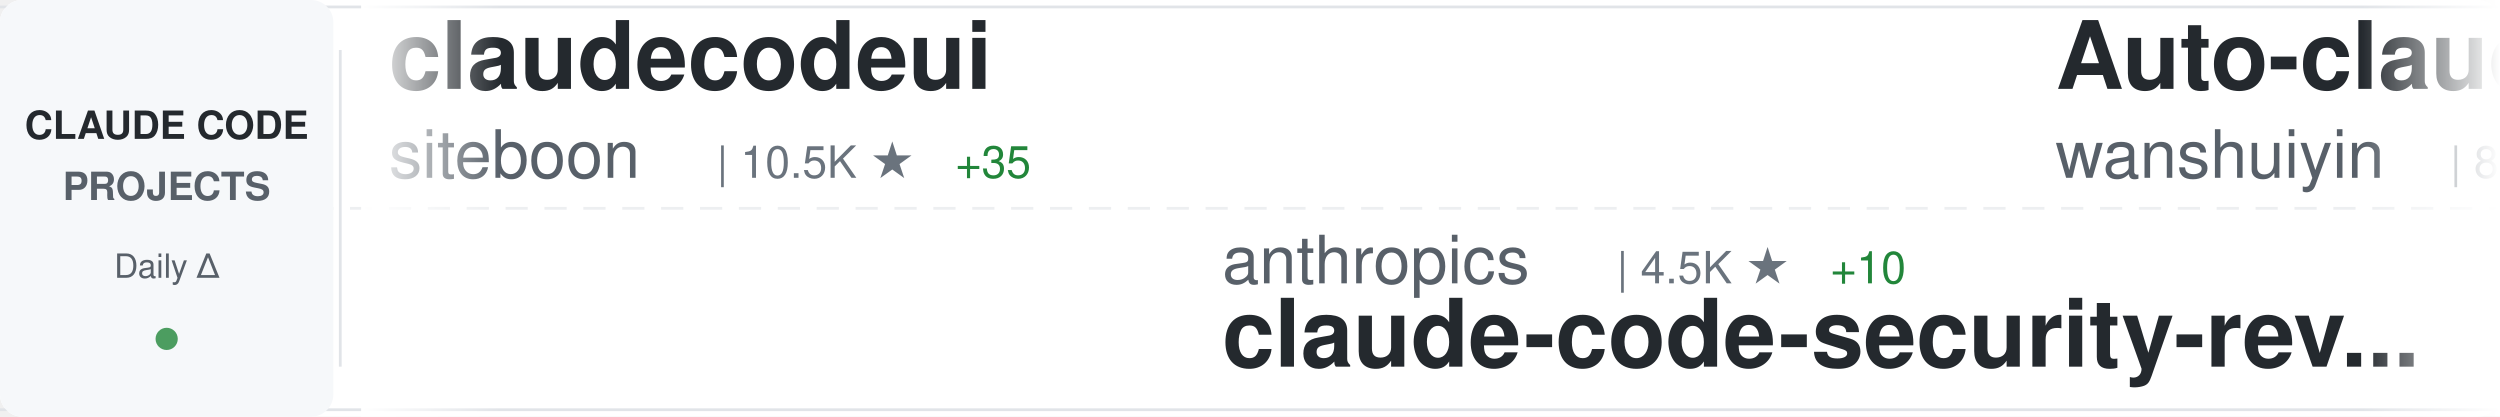
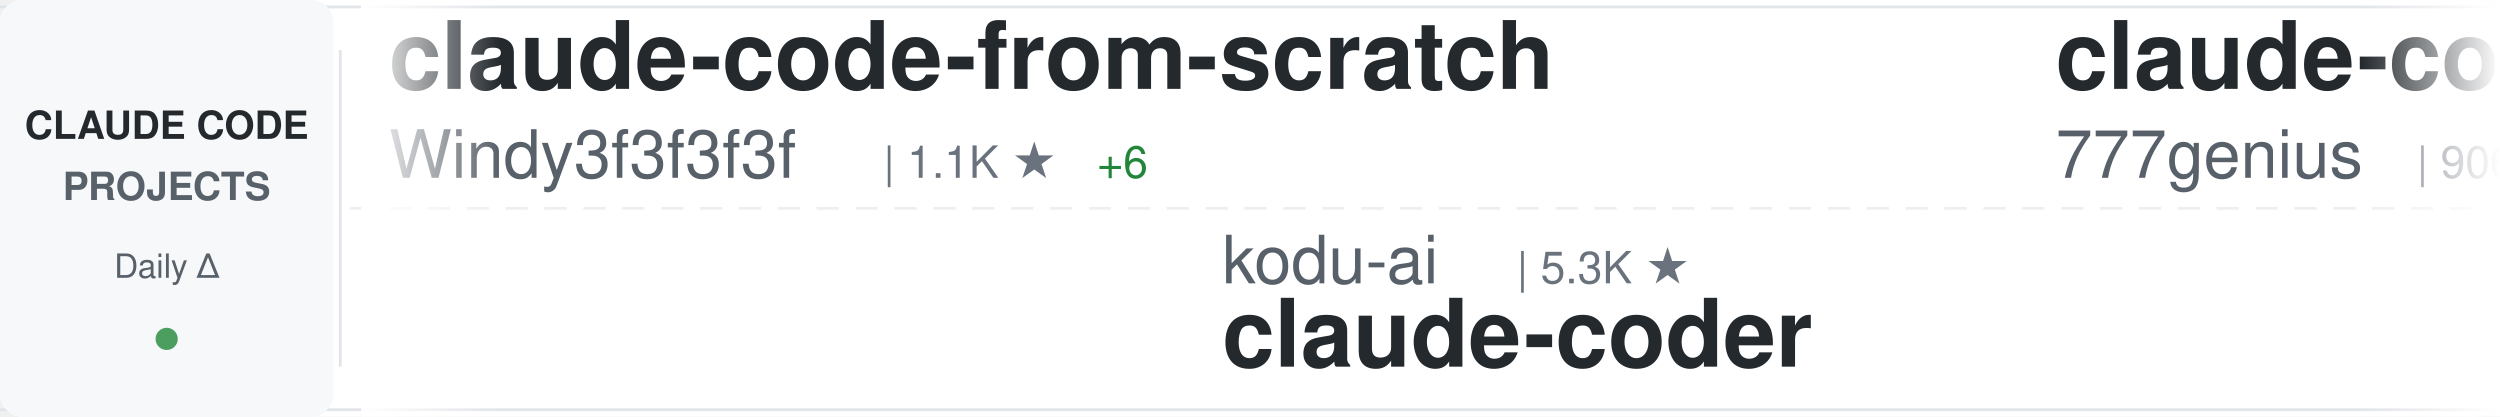
<svg xmlns="http://www.w3.org/2000/svg" width="900" height="150">
  <defs>
    <linearGradient id="awesomeLeftFade" x1="0%" y1="0%" x2="100%" y2="0%">
      <stop offset="0%" style="stop-color:#ffffff;stop-opacity:1" />
      <stop offset="100%" style="stop-color:#ffffff;stop-opacity:0" />
    </linearGradient>
    <linearGradient id="awesomeRightFade" x1="0%" y1="0%" x2="100%" y2="0%">
      <stop offset="0%" style="stop-color:#ffffff;stop-opacity:0" />
      <stop offset="100%" style="stop-color:#ffffff;stop-opacity:1" />
    </linearGradient>
  </defs>
  <rect width="900" height="150" fill="#ffffff" rx="8" />
  <rect x="0" y="2" width="900" height="1" fill="#e1e4e8" />
  <rect x="0" y="147" width="900" height="1" fill="#e1e4e8" />
  <line x1="0" y1="75" x2="900" y2="75" stroke="#e1e4e8" stroke-width="1" stroke-dasharray="8 6" opacity="0.6" />
  <rect x="0" y="0" width="120" height="150" fill="#f6f8fa" rx="8" />
  <text x="60" y="50" font-family="-apple-system, BlinkMacSystemFont, 'Segoe UI', Helvetica, Arial, sans-serif" font-size="14" font-weight="600" fill="#24292e" text-anchor="middle">CLAUDE CODE</text>
  <text x="60" y="72" font-family="-apple-system, BlinkMacSystemFont, 'Segoe UI', Helvetica, Arial, sans-serif" font-size="14" font-weight="600" fill="#586069" text-anchor="middle">PROJECTS</text>
  <text x="60" y="100" font-family="-apple-system, BlinkMacSystemFont, 'Segoe UI', Helvetica, Arial, sans-serif" font-size="12" font-weight="500" fill="#586069" text-anchor="middle">Daily Δ</text>
  <circle cx="60" cy="122" r="4" fill="#22863a" opacity="0.8" />
  <rect x="122" y="18" width="1" height="114" fill="#e1e4e8" />
  <clipPath id="awesomeTickerClip">
    <rect x="130" y="0" width="770" height="150" />
  </clipPath>
  <g clip-path="url(#awesomeTickerClip)">
    <g id="awesomeTickerItems">
      <animateTransform attributeName="transform" attributeType="XML" type="translate" from="0 0" to="-3000 0" dur="54s" repeatCount="indefinite" />
      <g transform="translate(0, 0)">
-         <text x="140" y="32" font-family="-apple-system, BlinkMacSystemFont, 'Segoe UI', Helvetica, Arial, sans-serif" font-size="34" font-weight="600" fill="#24292e">claudecodeui</text>
-         <text x="140" y="64" font-family="-apple-system, BlinkMacSystemFont, 'Segoe UI', Helvetica, Arial, sans-serif" font-size="24" font-weight="400" fill="#586069">siteboon</text>
-         <text x="258" y="64" font-family="-apple-system, BlinkMacSystemFont, 'Segoe UI', Helvetica, Arial, sans-serif" font-size="16" font-weight="500" fill="#6a737d">| 10.5K ★</text>
-         <text x="344" y="64" font-family="-apple-system, BlinkMacSystemFont, 'Segoe UI', Helvetica, Arial, sans-serif" font-size="16" font-weight="500" fill="#22863a"> +35</text>
+         <text x="140" y="32" font-family="-apple-system, BlinkMacSystemFont, 'Segoe UI', Helvetica, Arial, sans-serif" font-size="34" font-weight="600" fill="#24292e">claude-code-from-scratch</text>
+         <text x="140" y="64" font-family="-apple-system, BlinkMacSystemFont, 'Segoe UI', Helvetica, Arial, sans-serif" font-size="24" font-weight="400" fill="#586069">Windy3f3f3f3f</text>
+         <text x="318" y="64" font-family="-apple-system, BlinkMacSystemFont, 'Segoe UI', Helvetica, Arial, sans-serif" font-size="16" font-weight="500" fill="#6a737d">| 1.1K ★</text>
+         <text x="395" y="64" font-family="-apple-system, BlinkMacSystemFont, 'Segoe UI', Helvetica, Arial, sans-serif" font-size="16" font-weight="500" fill="#22863a"> +6</text>
      </g>
      <g transform="translate(300, 0)">
-         <text x="140" y="102" font-family="-apple-system, BlinkMacSystemFont, 'Segoe UI', Helvetica, Arial, sans-serif" font-size="24" font-weight="400" fill="#586069">anthropics</text>
-         <text x="282" y="102" font-family="-apple-system, BlinkMacSystemFont, 'Segoe UI', Helvetica, Arial, sans-serif" font-size="16" font-weight="500" fill="#6a737d">| 4.5K ★</text>
-         <text x="359" y="102" font-family="-apple-system, BlinkMacSystemFont, 'Segoe UI', Helvetica, Arial, sans-serif" font-size="16" font-weight="500" fill="#22863a"> +10</text>
-         <text x="140" y="132" font-family="-apple-system, BlinkMacSystemFont, 'Segoe UI', Helvetica, Arial, sans-serif" font-size="34" font-weight="600" fill="#24292e">claude-code-security-rev...</text>
+         <text x="140" y="102" font-family="-apple-system, BlinkMacSystemFont, 'Segoe UI', Helvetica, Arial, sans-serif" font-size="24" font-weight="400" fill="#586069">kodu-ai</text>
+         <text x="246" y="102" font-family="-apple-system, BlinkMacSystemFont, 'Segoe UI', Helvetica, Arial, sans-serif" font-size="16" font-weight="500" fill="#6a737d">| 5.3K ★</text>
+         <text x="140" y="132" font-family="-apple-system, BlinkMacSystemFont, 'Segoe UI', Helvetica, Arial, sans-serif" font-size="34" font-weight="600" fill="#24292e">claude-coder</text>
      </g>
      <g transform="translate(600, 0)">
-         <text x="140" y="32" font-family="-apple-system, BlinkMacSystemFont, 'Segoe UI', Helvetica, Arial, sans-serif" font-size="34" font-weight="600" fill="#24292e">Auto-claude-code-researc...</text>
-         <text x="140" y="64" font-family="-apple-system, BlinkMacSystemFont, 'Segoe UI', Helvetica, Arial, sans-serif" font-size="24" font-weight="400" fill="#586069">wanshuiyin</text>
-         <text x="282" y="64" font-family="-apple-system, BlinkMacSystemFont, 'Segoe UI', Helvetica, Arial, sans-serif" font-size="16" font-weight="500" fill="#6a737d">| 8.0K ★</text>
-         <text x="359" y="64" font-family="-apple-system, BlinkMacSystemFont, 'Segoe UI', Helvetica, Arial, sans-serif" font-size="16" font-weight="500" fill="#22863a"> +46</text>
+         <text x="140" y="32" font-family="-apple-system, BlinkMacSystemFont, 'Segoe UI', Helvetica, Arial, sans-serif" font-size="34" font-weight="600" fill="#24292e">claude-code-source-code</text>
+         <text x="140" y="64" font-family="-apple-system, BlinkMacSystemFont, 'Segoe UI', Helvetica, Arial, sans-serif" font-size="24" font-weight="400" fill="#586069">777genius</text>
+         <text x="270" y="64" font-family="-apple-system, BlinkMacSystemFont, 'Segoe UI', Helvetica, Arial, sans-serif" font-size="16" font-weight="500" fill="#6a737d">| 906 ★</text>
      </g>
      <g transform="translate(900, 0)">
-         <text x="140" y="102" font-family="-apple-system, BlinkMacSystemFont, 'Segoe UI', Helvetica, Arial, sans-serif" font-size="24" font-weight="400" fill="#586069">mehmoodosman</text>
-         <text x="306" y="102" font-family="-apple-system, BlinkMacSystemFont, 'Segoe UI', Helvetica, Arial, sans-serif" font-size="16" font-weight="500" fill="#6a737d">| 168 ★</text>
+         <text x="140" y="102" font-family="-apple-system, BlinkMacSystemFont, 'Segoe UI', Helvetica, Arial, sans-serif" font-size="24" font-weight="400" fill="#586069">pedrohcgs</text>
+         <text x="270" y="102" font-family="-apple-system, BlinkMacSystemFont, 'Segoe UI', Helvetica, Arial, sans-serif" font-size="16" font-weight="500" fill="#6a737d">| 1.0K ★</text>
+         <text x="347" y="102" font-family="-apple-system, BlinkMacSystemFont, 'Segoe UI', Helvetica, Arial, sans-serif" font-size="16" font-weight="500" fill="#22863a"> +11</text>
+         <text x="140" y="132" font-family="-apple-system, BlinkMacSystemFont, 'Segoe UI', Helvetica, Arial, sans-serif" font-size="34" font-weight="600" fill="#24292e">claude-code-my-workflow</text>
+       </g>
+       <g transform="translate(1200, 0)">
+         <text x="140" y="32" font-family="-apple-system, BlinkMacSystemFont, 'Segoe UI', Helvetica, Arial, sans-serif" font-size="34" font-weight="600" fill="#24292e">collection-claude-code-s...</text>
+         <text x="140" y="64" font-family="-apple-system, BlinkMacSystemFont, 'Segoe UI', Helvetica, Arial, sans-serif" font-size="24" font-weight="400" fill="#586069">chauncygu</text>
+         <text x="270" y="64" font-family="-apple-system, BlinkMacSystemFont, 'Segoe UI', Helvetica, Arial, sans-serif" font-size="16" font-weight="500" fill="#6a737d">| 2.4K ★</text>
+         <text x="347" y="64" font-family="-apple-system, BlinkMacSystemFont, 'Segoe UI', Helvetica, Arial, sans-serif" font-size="16" font-weight="500" fill="#22863a"> +11</text>
+       </g>
+       <g transform="translate(1500, 0)">
+         <text x="140" y="102" font-family="-apple-system, BlinkMacSystemFont, 'Segoe UI', Helvetica, Arial, sans-serif" font-size="24" font-weight="400" fill="#586069">alex000kim</text>
+         <text x="282" y="102" font-family="-apple-system, BlinkMacSystemFont, 'Segoe UI', Helvetica, Arial, sans-serif" font-size="16" font-weight="500" fill="#6a737d">| 222 ★</text>
        <text x="140" y="132" font-family="-apple-system, BlinkMacSystemFont, 'Segoe UI', Helvetica, Arial, sans-serif" font-size="34" font-weight="600" fill="#24292e">claude-code</text>
      </g>
-       <g transform="translate(1200, 0)">
-         <text x="140" y="32" font-family="-apple-system, BlinkMacSystemFont, 'Segoe UI', Helvetica, Arial, sans-serif" font-size="34" font-weight="600" fill="#24292e">claude-code-workflows</text>
-         <text x="140" y="64" font-family="-apple-system, BlinkMacSystemFont, 'Segoe UI', Helvetica, Arial, sans-serif" font-size="24" font-weight="400" fill="#586069">OneRedOak</text>
-         <text x="270" y="64" font-family="-apple-system, BlinkMacSystemFont, 'Segoe UI', Helvetica, Arial, sans-serif" font-size="16" font-weight="500" fill="#6a737d">| 3.8K ★</text>
-         <text x="347" y="64" font-family="-apple-system, BlinkMacSystemFont, 'Segoe UI', Helvetica, Arial, sans-serif" font-size="16" font-weight="500" fill="#22863a"> +4</text>
-       </g>
-       <g transform="translate(1500, 0)">
-         <text x="140" y="102" font-family="-apple-system, BlinkMacSystemFont, 'Segoe UI', Helvetica, Arial, sans-serif" font-size="24" font-weight="400" fill="#586069">snarktank</text>
-         <text x="270" y="102" font-family="-apple-system, BlinkMacSystemFont, 'Segoe UI', Helvetica, Arial, sans-serif" font-size="16" font-weight="500" fill="#6a737d">| 18.4K ★</text>
-         <text x="356" y="102" font-family="-apple-system, BlinkMacSystemFont, 'Segoe UI', Helvetica, Arial, sans-serif" font-size="16" font-weight="500" fill="#22863a"> +57</text>
-         <text x="140" y="132" font-family="-apple-system, BlinkMacSystemFont, 'Segoe UI', Helvetica, Arial, sans-serif" font-size="34" font-weight="600" fill="#24292e">ralph</text>
-       </g>
      <g transform="translate(1800, 0)">
-         <text x="140" y="32" font-family="-apple-system, BlinkMacSystemFont, 'Segoe UI', Helvetica, Arial, sans-serif" font-size="34" font-weight="600" fill="#24292e">claude-code-hooks-master...</text>
-         <text x="140" y="64" font-family="-apple-system, BlinkMacSystemFont, 'Segoe UI', Helvetica, Arial, sans-serif" font-size="24" font-weight="400" fill="#586069">disler</text>
-         <text x="234" y="64" font-family="-apple-system, BlinkMacSystemFont, 'Segoe UI', Helvetica, Arial, sans-serif" font-size="16" font-weight="500" fill="#6a737d">| 3.6K ★</text>
-         <text x="311" y="64" font-family="-apple-system, BlinkMacSystemFont, 'Segoe UI', Helvetica, Arial, sans-serif" font-size="16" font-weight="500" fill="#22863a"> +6</text>
+         <text x="140" y="32" font-family="-apple-system, BlinkMacSystemFont, 'Segoe UI', Helvetica, Arial, sans-serif" font-size="34" font-weight="600" fill="#24292e">claude-code</text>
+         <text x="140" y="64" font-family="-apple-system, BlinkMacSystemFont, 'Segoe UI', Helvetica, Arial, sans-serif" font-size="24" font-weight="400" fill="#586069">yasasbanukaofficial</text>
+         <text x="390" y="64" font-family="-apple-system, BlinkMacSystemFont, 'Segoe UI', Helvetica, Arial, sans-serif" font-size="16" font-weight="500" fill="#6a737d">| 3.0K ★</text>
+         <text x="467" y="64" font-family="-apple-system, BlinkMacSystemFont, 'Segoe UI', Helvetica, Arial, sans-serif" font-size="16" font-weight="500" fill="#22863a"> +19</text>
      </g>
      <g transform="translate(2100, 0)">
-         <text x="140" y="102" font-family="-apple-system, BlinkMacSystemFont, 'Segoe UI', Helvetica, Arial, sans-serif" font-size="24" font-weight="400" fill="#586069">zebbern</text>
-         <text x="246" y="102" font-family="-apple-system, BlinkMacSystemFont, 'Segoe UI', Helvetica, Arial, sans-serif" font-size="16" font-weight="500" fill="#6a737d">| 4.1K ★</text>
-         <text x="323" y="102" font-family="-apple-system, BlinkMacSystemFont, 'Segoe UI', Helvetica, Arial, sans-serif" font-size="16" font-weight="500" fill="#22863a"> +2</text>
-         <text x="140" y="132" font-family="-apple-system, BlinkMacSystemFont, 'Segoe UI', Helvetica, Arial, sans-serif" font-size="34" font-weight="600" fill="#24292e">claude-code-guide</text>
+         <text x="140" y="102" font-family="-apple-system, BlinkMacSystemFont, 'Segoe UI', Helvetica, Arial, sans-serif" font-size="24" font-weight="400" fill="#586069">isboyjc</text>
+         <text x="246" y="102" font-family="-apple-system, BlinkMacSystemFont, 'Segoe UI', Helvetica, Arial, sans-serif" font-size="16" font-weight="500" fill="#6a737d">| 156 ★</text>
+         <text x="140" y="132" font-family="-apple-system, BlinkMacSystemFont, 'Segoe UI', Helvetica, Arial, sans-serif" font-size="34" font-weight="600" fill="#24292e">claude-code</text>
      </g>
      <g transform="translate(2400, 0)">
-         <text x="140" y="32" font-family="-apple-system, BlinkMacSystemFont, 'Segoe UI', Helvetica, Arial, sans-serif" font-size="34" font-weight="600" fill="#24292e">claude-code-templates</text>
-         <text x="140" y="64" font-family="-apple-system, BlinkMacSystemFont, 'Segoe UI', Helvetica, Arial, sans-serif" font-size="24" font-weight="400" fill="#586069">davila7</text>
-         <text x="246" y="64" font-family="-apple-system, BlinkMacSystemFont, 'Segoe UI', Helvetica, Arial, sans-serif" font-size="16" font-weight="500" fill="#6a737d">| 26.7K ★</text>
-         <text x="332" y="64" font-family="-apple-system, BlinkMacSystemFont, 'Segoe UI', Helvetica, Arial, sans-serif" font-size="16" font-weight="500" fill="#22863a"> +51</text>
+         <text x="140" y="32" font-family="-apple-system, BlinkMacSystemFont, 'Segoe UI', Helvetica, Arial, sans-serif" font-size="34" font-weight="600" fill="#24292e">Claude-code</text>
+         <text x="140" y="64" font-family="-apple-system, BlinkMacSystemFont, 'Segoe UI', Helvetica, Arial, sans-serif" font-size="24" font-weight="400" fill="#586069">zstmfhy</text>
+         <text x="246" y="64" font-family="-apple-system, BlinkMacSystemFont, 'Segoe UI', Helvetica, Arial, sans-serif" font-size="16" font-weight="500" fill="#6a737d">| 190 ★</text>
      </g>
      <g transform="translate(2700, 0)">
-         <text x="140" y="102" font-family="-apple-system, BlinkMacSystemFont, 'Segoe UI', Helvetica, Arial, sans-serif" font-size="24" font-weight="400" fill="#586069">yasasbanukaofficial</text>
-         <text x="390" y="102" font-family="-apple-system, BlinkMacSystemFont, 'Segoe UI', Helvetica, Arial, sans-serif" font-size="16" font-weight="500" fill="#6a737d">| 3.0K ★</text>
-         <text x="467" y="102" font-family="-apple-system, BlinkMacSystemFont, 'Segoe UI', Helvetica, Arial, sans-serif" font-size="16" font-weight="500" fill="#22863a"> +17</text>
-         <text x="140" y="132" font-family="-apple-system, BlinkMacSystemFont, 'Segoe UI', Helvetica, Arial, sans-serif" font-size="34" font-weight="600" fill="#24292e">claude-code</text>
+         <text x="140" y="102" font-family="-apple-system, BlinkMacSystemFont, 'Segoe UI', Helvetica, Arial, sans-serif" font-size="24" font-weight="400" fill="#586069">AprilNEA</text>
+         <text x="258" y="102" font-family="-apple-system, BlinkMacSystemFont, 'Segoe UI', Helvetica, Arial, sans-serif" font-size="16" font-weight="500" fill="#6a737d">| 377 ★</text>
+         <text x="140" y="132" font-family="-apple-system, BlinkMacSystemFont, 'Segoe UI', Helvetica, Arial, sans-serif" font-size="34" font-weight="600" fill="#24292e">claude-code-source</text>
      </g>
      <g transform="translate(3000, 0)">
-         <text x="140" y="32" font-family="-apple-system, BlinkMacSystemFont, 'Segoe UI', Helvetica, Arial, sans-serif" font-size="34" font-weight="600" fill="#24292e">claudecodeui</text>
-         <text x="140" y="64" font-family="-apple-system, BlinkMacSystemFont, 'Segoe UI', Helvetica, Arial, sans-serif" font-size="24" font-weight="400" fill="#586069">siteboon</text>
-         <text x="258" y="64" font-family="-apple-system, BlinkMacSystemFont, 'Segoe UI', Helvetica, Arial, sans-serif" font-size="16" font-weight="500" fill="#6a737d">| 10.5K ★</text>
-         <text x="344" y="64" font-family="-apple-system, BlinkMacSystemFont, 'Segoe UI', Helvetica, Arial, sans-serif" font-size="16" font-weight="500" fill="#22863a"> +35</text>
+         <text x="140" y="32" font-family="-apple-system, BlinkMacSystemFont, 'Segoe UI', Helvetica, Arial, sans-serif" font-size="34" font-weight="600" fill="#24292e">claude-code-from-scratch</text>
+         <text x="140" y="64" font-family="-apple-system, BlinkMacSystemFont, 'Segoe UI', Helvetica, Arial, sans-serif" font-size="24" font-weight="400" fill="#586069">Windy3f3f3f3f</text>
+         <text x="318" y="64" font-family="-apple-system, BlinkMacSystemFont, 'Segoe UI', Helvetica, Arial, sans-serif" font-size="16" font-weight="500" fill="#6a737d">| 1.1K ★</text>
+         <text x="395" y="64" font-family="-apple-system, BlinkMacSystemFont, 'Segoe UI', Helvetica, Arial, sans-serif" font-size="16" font-weight="500" fill="#22863a"> +6</text>
      </g>
      <g transform="translate(3300, 0)">
-         <text x="140" y="102" font-family="-apple-system, BlinkMacSystemFont, 'Segoe UI', Helvetica, Arial, sans-serif" font-size="24" font-weight="400" fill="#586069">anthropics</text>
-         <text x="282" y="102" font-family="-apple-system, BlinkMacSystemFont, 'Segoe UI', Helvetica, Arial, sans-serif" font-size="16" font-weight="500" fill="#6a737d">| 4.5K ★</text>
-         <text x="359" y="102" font-family="-apple-system, BlinkMacSystemFont, 'Segoe UI', Helvetica, Arial, sans-serif" font-size="16" font-weight="500" fill="#22863a"> +10</text>
-         <text x="140" y="132" font-family="-apple-system, BlinkMacSystemFont, 'Segoe UI', Helvetica, Arial, sans-serif" font-size="34" font-weight="600" fill="#24292e">claude-code-security-rev...</text>
+         <text x="140" y="102" font-family="-apple-system, BlinkMacSystemFont, 'Segoe UI', Helvetica, Arial, sans-serif" font-size="24" font-weight="400" fill="#586069">kodu-ai</text>
+         <text x="246" y="102" font-family="-apple-system, BlinkMacSystemFont, 'Segoe UI', Helvetica, Arial, sans-serif" font-size="16" font-weight="500" fill="#6a737d">| 5.3K ★</text>
+         <text x="140" y="132" font-family="-apple-system, BlinkMacSystemFont, 'Segoe UI', Helvetica, Arial, sans-serif" font-size="34" font-weight="600" fill="#24292e">claude-coder</text>
      </g>
      <g transform="translate(3600, 0)">
-         <text x="140" y="32" font-family="-apple-system, BlinkMacSystemFont, 'Segoe UI', Helvetica, Arial, sans-serif" font-size="34" font-weight="600" fill="#24292e">Auto-claude-code-researc...</text>
-         <text x="140" y="64" font-family="-apple-system, BlinkMacSystemFont, 'Segoe UI', Helvetica, Arial, sans-serif" font-size="24" font-weight="400" fill="#586069">wanshuiyin</text>
-         <text x="282" y="64" font-family="-apple-system, BlinkMacSystemFont, 'Segoe UI', Helvetica, Arial, sans-serif" font-size="16" font-weight="500" fill="#6a737d">| 8.0K ★</text>
-         <text x="359" y="64" font-family="-apple-system, BlinkMacSystemFont, 'Segoe UI', Helvetica, Arial, sans-serif" font-size="16" font-weight="500" fill="#22863a"> +46</text>
+         <text x="140" y="32" font-family="-apple-system, BlinkMacSystemFont, 'Segoe UI', Helvetica, Arial, sans-serif" font-size="34" font-weight="600" fill="#24292e">claude-code-source-code</text>
+         <text x="140" y="64" font-family="-apple-system, BlinkMacSystemFont, 'Segoe UI', Helvetica, Arial, sans-serif" font-size="24" font-weight="400" fill="#586069">777genius</text>
+         <text x="270" y="64" font-family="-apple-system, BlinkMacSystemFont, 'Segoe UI', Helvetica, Arial, sans-serif" font-size="16" font-weight="500" fill="#6a737d">| 906 ★</text>
      </g>
      <g transform="translate(3900, 0)">
-         <text x="140" y="102" font-family="-apple-system, BlinkMacSystemFont, 'Segoe UI', Helvetica, Arial, sans-serif" font-size="24" font-weight="400" fill="#586069">mehmoodosman</text>
-         <text x="306" y="102" font-family="-apple-system, BlinkMacSystemFont, 'Segoe UI', Helvetica, Arial, sans-serif" font-size="16" font-weight="500" fill="#6a737d">| 168 ★</text>
-         <text x="140" y="132" font-family="-apple-system, BlinkMacSystemFont, 'Segoe UI', Helvetica, Arial, sans-serif" font-size="34" font-weight="600" fill="#24292e">claude-code</text>
+         <text x="140" y="102" font-family="-apple-system, BlinkMacSystemFont, 'Segoe UI', Helvetica, Arial, sans-serif" font-size="24" font-weight="400" fill="#586069">pedrohcgs</text>
+         <text x="270" y="102" font-family="-apple-system, BlinkMacSystemFont, 'Segoe UI', Helvetica, Arial, sans-serif" font-size="16" font-weight="500" fill="#6a737d">| 1.0K ★</text>
+         <text x="347" y="102" font-family="-apple-system, BlinkMacSystemFont, 'Segoe UI', Helvetica, Arial, sans-serif" font-size="16" font-weight="500" fill="#22863a"> +11</text>
+         <text x="140" y="132" font-family="-apple-system, BlinkMacSystemFont, 'Segoe UI', Helvetica, Arial, sans-serif" font-size="34" font-weight="600" fill="#24292e">claude-code-my-workflow</text>
      </g>
    </g>
  </g>
  <rect x="130" y="0" width="50" height="150" fill="url(#awesomeLeftFade)" />
  <rect x="850" y="0" width="50" height="150" fill="url(#awesomeRightFade)" />
</svg>
